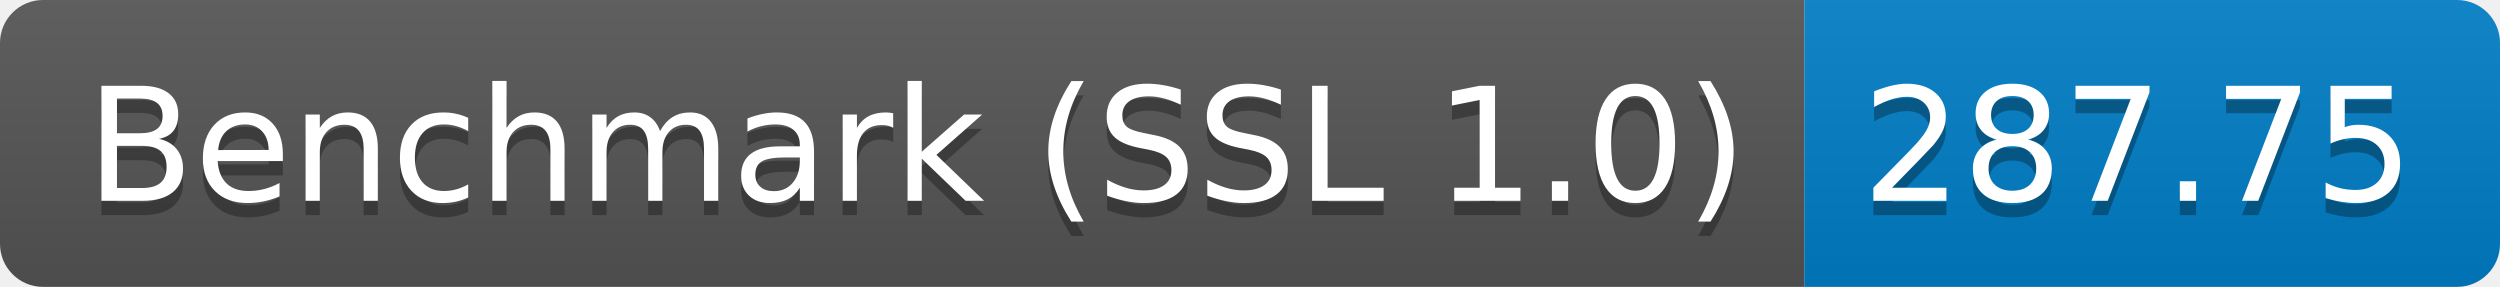
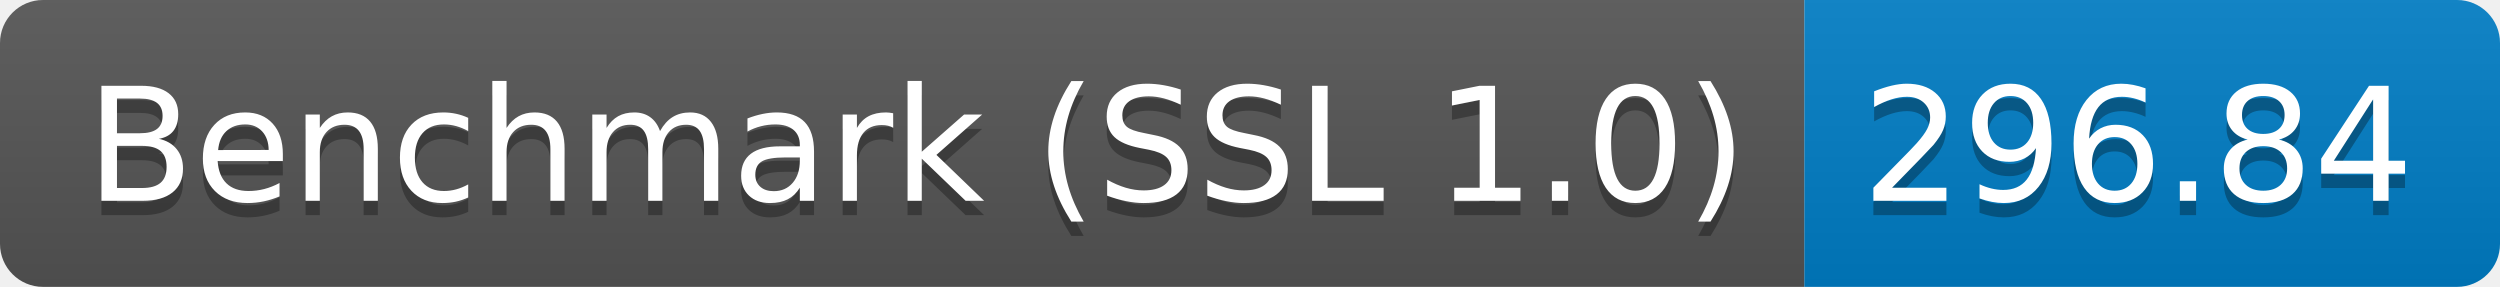
<svg xmlns="http://www.w3.org/2000/svg" height="20" width="174.3">
  <linearGradient id="smooth" x2="0" y2="100%">
    <stop offset="0" stop-color="#bbb" stop-opacity=".1" />
    <stop offset="1" stop-opacity=".1" />
  </linearGradient>
  <clipPath id="round">
    <rect fill="#fff" height="20" rx="3" width="174.3" />
  </clipPath>
  <g clip-path="url(#round)">
    <rect fill="#555" height="20" width="125.8" />
    <rect fill="#007ec6" height="20" width="48.5" x="125.8" />
    <rect fill="url(#smooth)" height="20" width="174.3" />
  </g>
  <g fill="#fff" font-family="DejaVu Sans,Verdana,Geneva,sans-serif" font-size="110" text-anchor="middle">
    <text fill="#010101" fill-opacity=".3" lengthAdjust="spacing" textLength="1158.0" transform="scale(0.1)" x="639.0" y="150">Benchmark (SSL 1.0)</text>
    <text lengthAdjust="spacing" textLength="1158.0" transform="scale(0.1)" x="639.0" y="140">Benchmark (SSL 1.0)</text>
-     <text fill="#010101" fill-opacity=".3" lengthAdjust="spacing" textLength="385.0" transform="scale(0.1)" x="1490.5" y="150">287.75</text>
-     <text lengthAdjust="spacing" textLength="385.0" transform="scale(0.1)" x="1490.5" y="140">287.75</text>
+     <text fill="#010101" fill-opacity=".3" lengthAdjust="spacing" textLength="385.0" transform="scale(0.1)" x="1490.5" y="150">296.84</text>
+     <text lengthAdjust="spacing" textLength="385.0" transform="scale(0.1)" x="1490.5" y="140">296.84</text>
  </g>
</svg>
